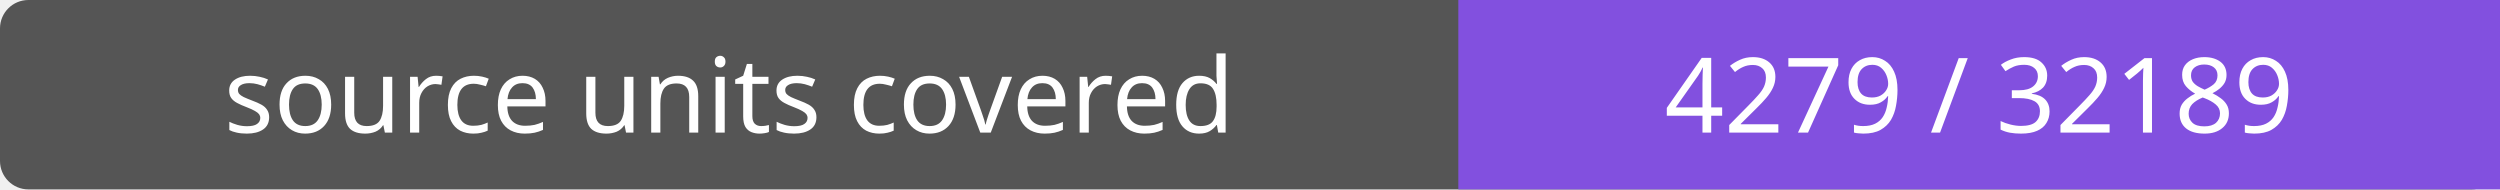
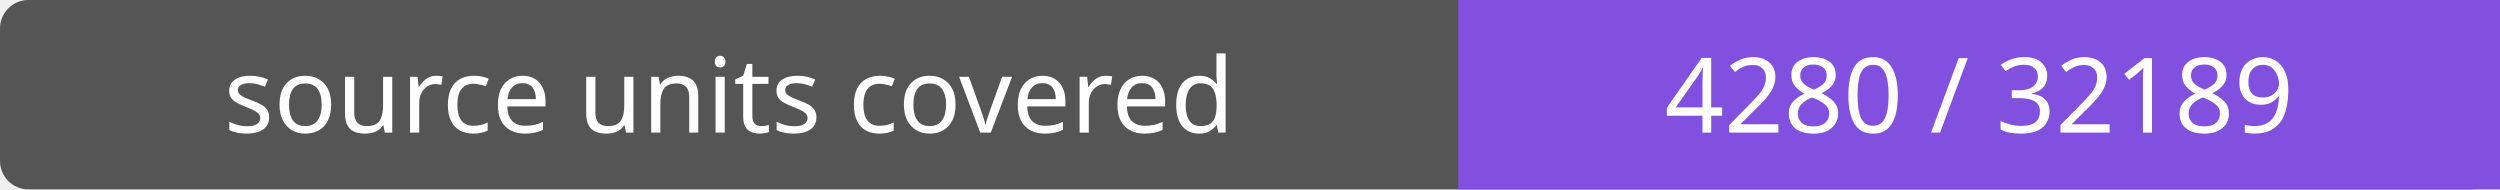
- <svg xmlns="http://www.w3.org/2000/svg" width="264" height="20" role="img" aria-label="source units covered: 4279 / 32189">
+ <svg xmlns="http://www.w3.org/2000/svg" width="264" height="20" role="img" aria-label="source units covered: 4280 / 32189">
  <rect width="264" height="20" rx="3" fill="#555" />
  <path fill="#8250df" d="M154 0h110v20H154z" />
  <g fill="#fff" text-anchor="middle" font-family="Verdana,sans-serif" font-size="11">
    <text x="77.0" y="14">source units covered</text>
-     <text x="209.0" y="14">4279 / 32189</text>
+     <text x="209.0" y="14">4280 / 32189</text>
  </g>
</svg>
